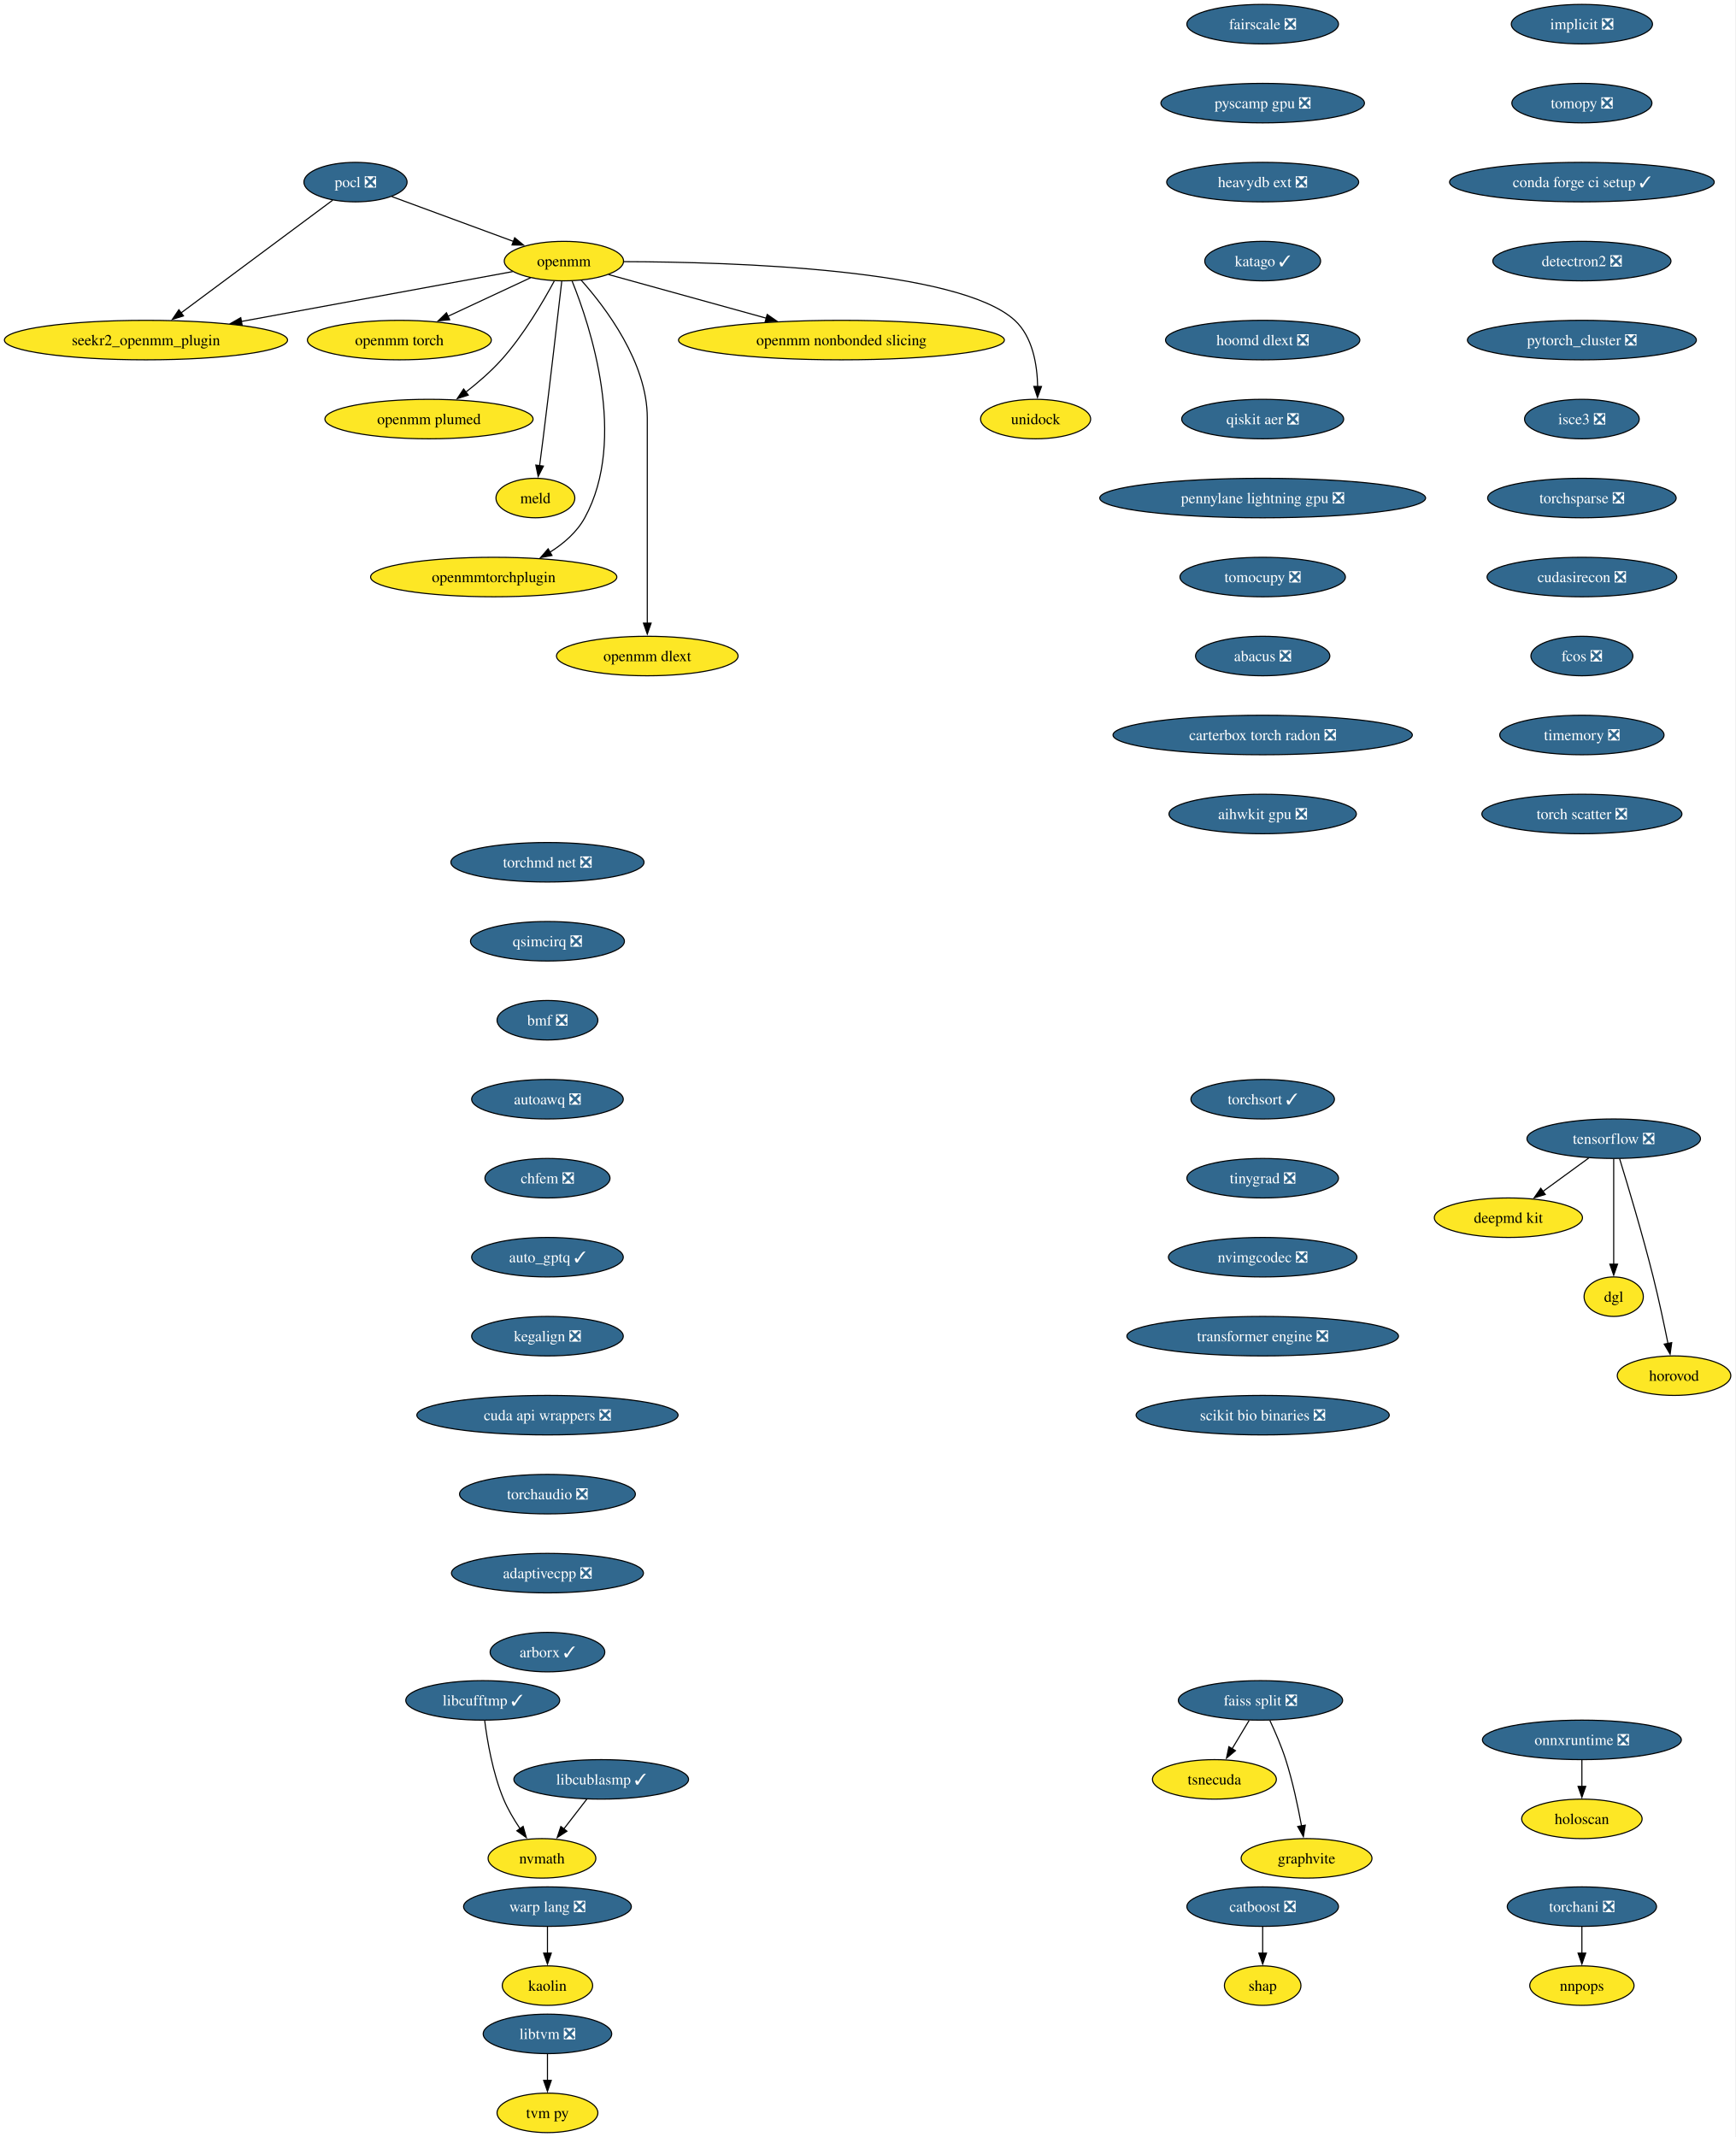
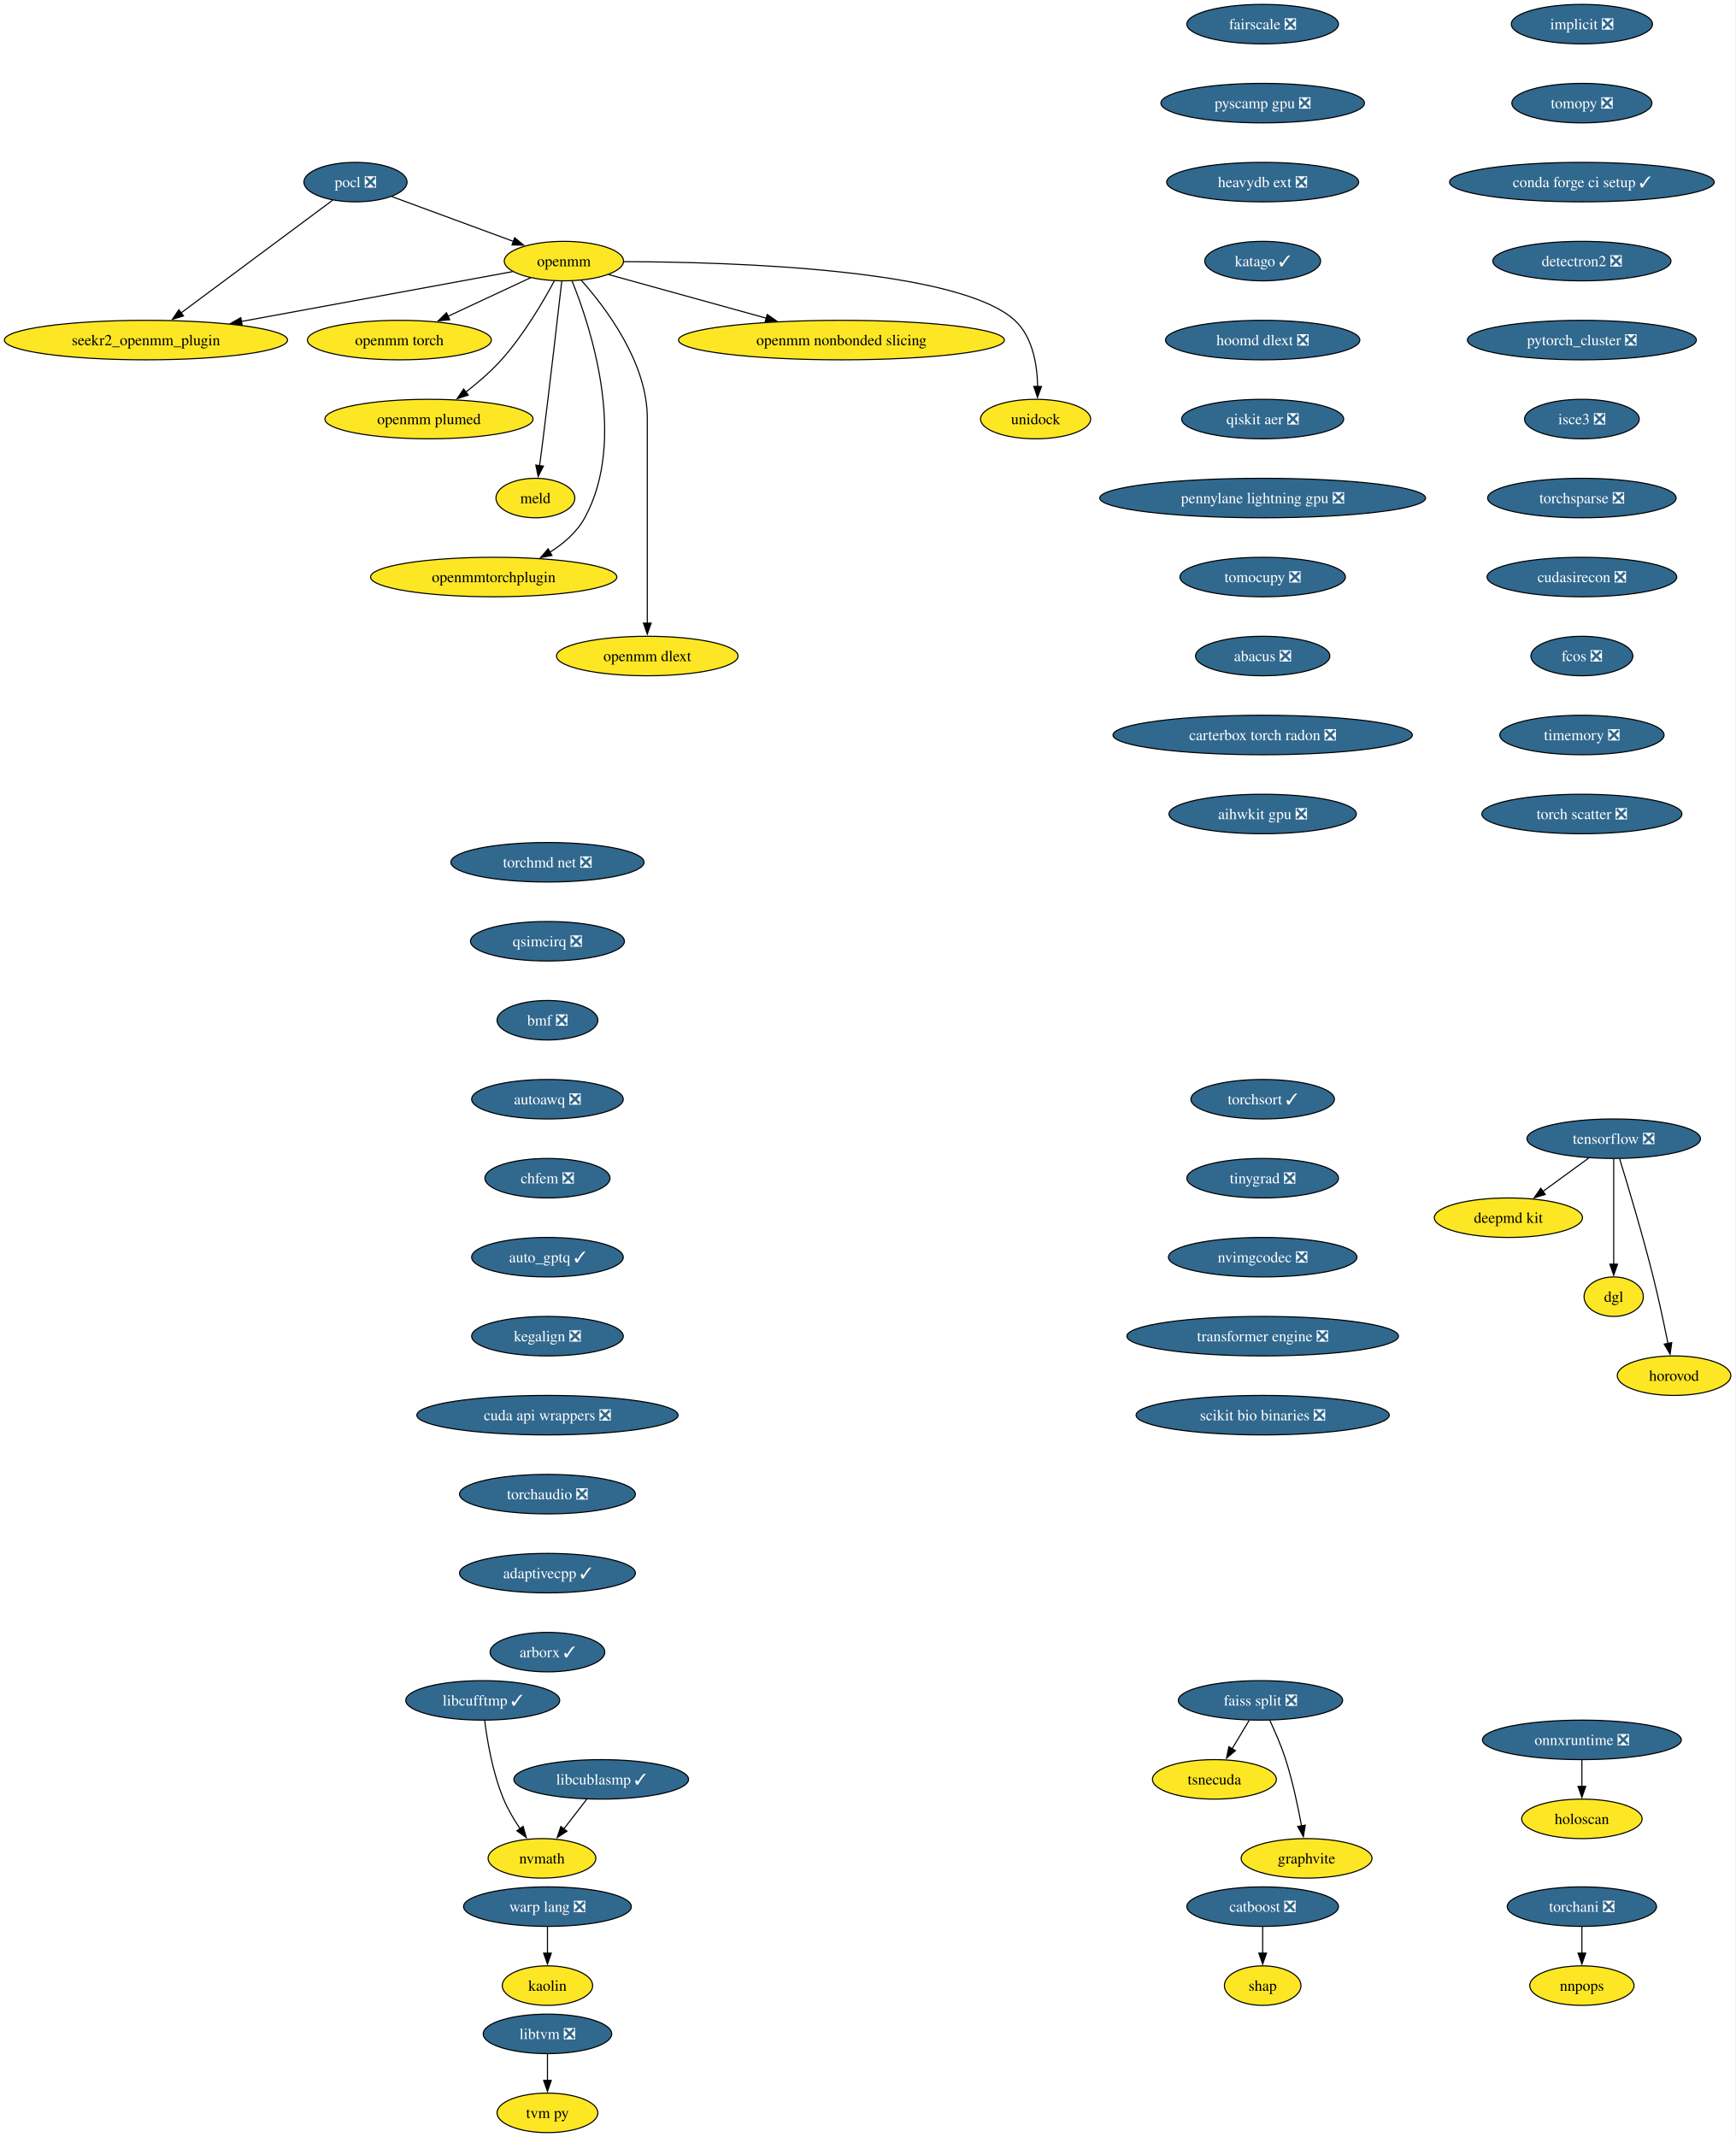
<svg xmlns="http://www.w3.org/2000/svg" xmlns:xlink="http://www.w3.org/1999/xlink" width="1582pt" height="1948pt" viewBox="0.00 0.00 1582.00 1948.00">
  <g id="graph0" class="graph" transform="scale(1 1) rotate(0) translate(4 1944)">
    <polygon fill="white" stroke="none" points="-4,4 -4,-1944 1577.81,-1944 1577.81,4 -4,4" />
    <g id="node1" class="node">
      <g id="a_node1">
        <a xlink:href="https://github.com/conda-forge/implicit-feedstock/pull/109" xlink:title="implicit ❎">
          <ellipse fill="#31688e" stroke="black" cx="1438.07" cy="-1922" rx="64.36" ry="18" />
          <text xml:space="preserve" text-anchor="middle" x="1438.07" y="-1917.33" font-family="Times,serif" font-size="14.00" fill="white">implicit ❎</text>
        </a>
      </g>
    </g>
    <g id="node2" class="node">
      <g id="a_node2">
        <a xlink:href="https://github.com/conda-forge/tomopy-feedstock/pull/84" xlink:title="tomopy ❎">
          <ellipse fill="#31688e" stroke="black" cx="1438.07" cy="-1850" rx="63.84" ry="18" />
          <text xml:space="preserve" text-anchor="middle" x="1438.07" y="-1845.33" font-family="Times,serif" font-size="14.00" fill="white">tomopy ❎</text>
        </a>
      </g>
    </g>
    <g id="node13" class="node">
      <g id="a_node13">
        <a xlink:href="https://github.com/conda-forge/conda-forge-ci-setup-feedstock/pull/393" xlink:title="conda forge ci setup ✓">
          <ellipse fill="#31688e" stroke="black" cx="1438.07" cy="-1778" rx="120.65" ry="18" />
          <text xml:space="preserve" text-anchor="middle" x="1438.07" y="-1773.33" font-family="Times,serif" font-size="14.00" fill="white">conda forge ci setup ✓</text>
        </a>
      </g>
    </g>
    <g id="node3" class="node">
      <g id="a_node3">
        <a xlink:href="https://github.com/conda-forge/pocl-feedstock/pull/110" xlink:title="pocl ❎">
          <ellipse fill="#31688e" stroke="black" cx="320.07" cy="-1778" rx="47" ry="18" />
          <text xml:space="preserve" text-anchor="middle" x="320.07" y="-1773.33" font-family="Times,serif" font-size="14.00" fill="white">pocl ❎</text>
        </a>
      </g>
    </g>
    <g id="node4" class="node">
      <g id="a_node4">
        <a xlink:href="https://github.com/conda-forge/openmm-feedstock" xlink:title="openmm">
          <ellipse fill="#fde725" stroke="black" cx="510.07" cy="-1706" rx="54.36" ry="18" />
          <text xml:space="preserve" text-anchor="middle" x="510.07" y="-1701.33" font-family="Times,serif" font-size="14.00">openmm</text>
        </a>
      </g>
    </g>
    <g id="edge2" class="edge">
      <path fill="none" stroke="black" d="M353.17,-1764.81C383.87,-1753.5 429.84,-1736.56 464.1,-1723.94" />
      <polygon fill="black" stroke="black" points="465.19,-1727.27 473.36,-1720.53 462.77,-1720.7 465.19,-1727.27" />
    </g>
    <g id="node5" class="node">
      <g id="a_node5">
        <a xlink:href="https://github.com/conda-forge/seekr2_openmm_plugin-feedstock" xlink:title="seekr2_openmm_plugin">
          <ellipse fill="#fde725" stroke="black" cx="129.07" cy="-1634" rx="129.07" ry="18" />
          <text xml:space="preserve" text-anchor="middle" x="129.07" y="-1629.33" font-family="Times,serif" font-size="14.00">seekr2_openmm_plugin</text>
        </a>
      </g>
    </g>
    <g id="edge3" class="edge">
      <path fill="none" stroke="black" d="M299.27,-1761.53C265.88,-1736.71 200.11,-1687.81 160.83,-1658.61" />
      <polygon fill="black" stroke="black" points="163.25,-1656.05 153.13,-1652.89 159.07,-1661.66 163.25,-1656.05" />
    </g>
    <g id="edge4" class="edge">
      <path fill="none" stroke="black" d="M463.35,-1696.42C401.9,-1685.13 292.71,-1665.06 215.88,-1650.95" />
      <polygon fill="black" stroke="black" points="216.74,-1647.55 206.28,-1649.18 215.48,-1654.43 216.74,-1647.55" />
    </g>
    <g id="node6" class="node">
      <g id="a_node6">
        <a xlink:href="https://github.com/conda-forge/openmm-torch-feedstock" xlink:title="openmm torch">
          <ellipse fill="#fde725" stroke="black" cx="360.07" cy="-1634" rx="83.83" ry="18" />
          <text xml:space="preserve" text-anchor="middle" x="360.07" y="-1629.33" font-family="Times,serif" font-size="14.00">openmm torch</text>
        </a>
      </g>
    </g>
    <g id="edge5" class="edge">
      <path fill="none" stroke="black" d="M479.72,-1690.83C458.09,-1680.74 428.68,-1667.02 404.43,-1655.7" />
      <polygon fill="black" stroke="black" points="405.96,-1652.55 395.42,-1651.49 403,-1658.89 405.96,-1652.55" />
    </g>
    <g id="node7" class="node">
      <g id="a_node7">
        <a xlink:href="https://github.com/conda-forge/openmm-plumed-feedstock" xlink:title="openmm plumed">
          <ellipse fill="#fde725" stroke="black" cx="387.07" cy="-1562" rx="94.88" ry="18" />
          <text xml:space="preserve" text-anchor="middle" x="387.07" y="-1557.33" font-family="Times,serif" font-size="14.00">openmm plumed</text>
        </a>
      </g>
    </g>
    <g id="edge6" class="edge">
      <path fill="none" stroke="black" d="M501.26,-1687.79C491.14,-1668.98 473.31,-1638.52 453.07,-1616 443.48,-1605.32 431.6,-1595.08 420.58,-1586.49" />
      <polygon fill="black" stroke="black" points="422.88,-1583.85 412.8,-1580.61 418.66,-1589.43 422.88,-1583.85" />
    </g>
    <g id="node8" class="node">
      <g id="a_node8">
        <a xlink:href="https://github.com/conda-forge/meld-feedstock" xlink:title="meld">
          <ellipse fill="#fde725" stroke="black" cx="484.07" cy="-1490" rx="35.95" ry="18" />
          <text xml:space="preserve" text-anchor="middle" x="484.07" y="-1485.33" font-family="Times,serif" font-size="14.00">meld</text>
        </a>
      </g>
    </g>
    <g id="edge7" class="edge">
      <path fill="none" stroke="black" d="M508.1,-1687.6C504.73,-1658.06 497.6,-1596.23 491.07,-1544 490.08,-1536.05 488.96,-1527.43 487.91,-1519.51" />
      <polygon fill="black" stroke="black" points="491.39,-1519.13 486.6,-1509.68 484.45,-1520.05 491.39,-1519.13" />
    </g>
    <g id="node9" class="node">
      <g id="a_node9">
        <a xlink:href="https://github.com/conda-forge/openmmtorchplugin-feedstock" xlink:title="openmmtorchplugin">
          <ellipse fill="#fde725" stroke="black" cx="446.07" cy="-1418" rx="112.24" ry="18" />
          <text xml:space="preserve" text-anchor="middle" x="446.07" y="-1413.33" font-family="Times,serif" font-size="14.00">openmmtorchplugin</text>
        </a>
      </g>
    </g>
    <g id="edge8" class="edge">
      <path fill="none" stroke="black" d="M517.51,-1687.87C533.86,-1647.4 568.47,-1543.9 529.07,-1472 521.87,-1458.86 509.87,-1448.5 497.2,-1440.56" />
      <polygon fill="black" stroke="black" points="499.18,-1437.66 488.76,-1435.71 495.69,-1443.73 499.18,-1437.66" />
    </g>
    <g id="node10" class="node">
      <g id="a_node10">
        <a xlink:href="https://github.com/conda-forge/openmm-dlext-feedstock" xlink:title="openmm dlext">
          <ellipse fill="#fde725" stroke="black" cx="586.07" cy="-1346" rx="82.77" ry="18" />
          <text xml:space="preserve" text-anchor="middle" x="586.07" y="-1341.33" font-family="Times,serif" font-size="14.00">openmm dlext</text>
        </a>
      </g>
    </g>
    <g id="edge9" class="edge">
      <path fill="none" stroke="black" d="M525.82,-1688.61C548.08,-1663.64 586.07,-1613.61 586.07,-1563 586.07,-1563 586.07,-1563 586.07,-1489 586.07,-1449.74 586.07,-1404.38 586.07,-1375.69" />
      <polygon fill="black" stroke="black" points="589.57,-1376 586.07,-1366 582.57,-1376 589.57,-1376" />
    </g>
    <g id="node11" class="node">
      <g id="a_node11">
        <a xlink:href="https://github.com/conda-forge/openmm-nonbonded-slicing-feedstock" xlink:title="openmm nonbonded slicing">
          <ellipse fill="#fde725" stroke="black" cx="763.07" cy="-1634" rx="148.54" ry="18" />
          <text xml:space="preserve" text-anchor="middle" x="763.07" y="-1629.33" font-family="Times,serif" font-size="14.00">openmm nonbonded slicing</text>
        </a>
      </g>
    </g>
    <g id="edge10" class="edge">
      <path fill="none" stroke="black" d="M550.72,-1693.75C589.43,-1683.04 648.46,-1666.71 694.46,-1653.98" />
      <polygon fill="black" stroke="black" points="695.39,-1657.36 704.1,-1651.32 693.52,-1650.61 695.39,-1657.36" />
    </g>
    <g id="node12" class="node">
      <g id="a_node12">
        <a xlink:href="https://github.com/conda-forge/unidock-feedstock" xlink:title="unidock">
          <ellipse fill="#fde725" stroke="black" cx="940.07" cy="-1562" rx="50.16" ry="18" />
          <text xml:space="preserve" text-anchor="middle" x="940.07" y="-1557.33" font-family="Times,serif" font-size="14.00">unidock</text>
        </a>
      </g>
    </g>
    <g id="edge11" class="edge">
      <path fill="none" stroke="black" d="M564.77,-1705.49C664.48,-1705.21 870.27,-1698.79 921.07,-1652 937.43,-1636.93 941.54,-1611.52 941.93,-1591.7" />
      <polygon fill="black" stroke="black" points="945.43,-1591.69 941.79,-1581.74 938.43,-1591.79 945.43,-1591.69" />
    </g>
    <g id="node18" class="node">
      <g id="a_node18">
        <a xlink:href="https://github.com/conda-forge/detectron2-feedstock/pull/52" xlink:title="detectron2 ❎">
          <ellipse fill="#31688e" stroke="black" cx="1438.07" cy="-1706" rx="81.2" ry="18" />
          <text xml:space="preserve" text-anchor="middle" x="1438.07" y="-1701.33" font-family="Times,serif" font-size="14.00" fill="white">detectron2 ❎</text>
        </a>
      </g>
    </g>
    <g id="node14" class="node">
      <g id="a_node14">
        <a xlink:href="https://github.com/conda-forge/tensorflow-feedstock/pull/450" xlink:title="tensorflow ❎">
          <ellipse fill="#31688e" stroke="black" cx="1467.07" cy="-906" rx="79.09" ry="18" />
          <text xml:space="preserve" text-anchor="middle" x="1467.07" y="-901.33" font-family="Times,serif" font-size="14.00" fill="white">tensorflow ❎</text>
        </a>
      </g>
    </g>
    <g id="node15" class="node">
      <g id="a_node15">
        <a xlink:href="https://github.com/conda-forge/deepmd-kit-feedstock" xlink:title="deepmd kit">
          <ellipse fill="#fde725" stroke="black" cx="1371.07" cy="-834" rx="67.52" ry="18" />
          <text xml:space="preserve" text-anchor="middle" x="1371.07" y="-829.33" font-family="Times,serif" font-size="14.00">deepmd kit</text>
        </a>
      </g>
    </g>
    <g id="edge13" class="edge">
      <path fill="none" stroke="black" d="M1444.32,-888.41C1431.8,-879.28 1416.07,-867.81 1402.4,-857.84" />
      <polygon fill="black" stroke="black" points="1404.69,-855.18 1394.55,-852.12 1400.57,-860.84 1404.69,-855.18" />
    </g>
    <g id="node16" class="node">
      <g id="a_node16">
        <a xlink:href="https://github.com/conda-forge/dgl-feedstock" xlink:title="dgl">
          <ellipse fill="#fde725" stroke="black" cx="1467.07" cy="-762" rx="27.01" ry="18" />
          <text xml:space="preserve" text-anchor="middle" x="1467.07" y="-757.33" font-family="Times,serif" font-size="14.00">dgl</text>
        </a>
      </g>
    </g>
    <g id="edge14" class="edge">
      <path fill="none" stroke="black" d="M1467.07,-887.59C1467.07,-863.61 1467.07,-820.14 1467.07,-791.42" />
      <polygon fill="black" stroke="black" points="1470.57,-791.62 1467.07,-781.62 1463.57,-791.62 1470.57,-791.62" />
    </g>
    <g id="node17" class="node">
      <g id="a_node17">
        <a xlink:href="https://github.com/conda-forge/horovod-feedstock" xlink:title="horovod">
          <ellipse fill="#fde725" stroke="black" cx="1522.07" cy="-690" rx="51.74" ry="18" />
          <text xml:space="preserve" text-anchor="middle" x="1522.07" y="-685.33" font-family="Times,serif" font-size="14.00">horovod</text>
        </a>
      </g>
    </g>
    <g id="edge15" class="edge">
      <path fill="none" stroke="black" d="M1472.47,-887.71C1479.87,-863.69 1493.36,-818.78 1503.07,-780 1508.12,-759.83 1513,-736.87 1516.55,-719.32" />
      <polygon fill="black" stroke="black" points="1519.96,-720.12 1518.49,-709.63 1513.1,-718.75 1519.96,-720.12" />
    </g>
    <g id="node21" class="node">
      <g id="a_node21">
        <a xlink:href="https://github.com/conda-forge/pytorch_cluster-feedstock/pull/62" xlink:title="pytorch_cluster ❎">
          <ellipse fill="#31688e" stroke="black" cx="1438.07" cy="-1634" rx="104.35" ry="18" />
          <text xml:space="preserve" text-anchor="middle" x="1438.07" y="-1629.33" font-family="Times,serif" font-size="14.00" fill="white">pytorch_cluster ❎</text>
        </a>
      </g>
    </g>
    <g id="node19" class="node">
      <g id="a_node19">
        <a xlink:href="https://github.com/conda-forge/catboost-feedstock/pull/142" xlink:title="catboost ❎">
          <ellipse fill="#31688e" stroke="black" cx="1147.07" cy="-206" rx="69.1" ry="18" />
          <text xml:space="preserve" text-anchor="middle" x="1147.07" y="-201.33" font-family="Times,serif" font-size="14.00" fill="white">catboost ❎</text>
        </a>
      </g>
    </g>
    <g id="node20" class="node">
      <g id="a_node20">
        <a xlink:href="https://github.com/conda-forge/shap-feedstock" xlink:title="shap">
          <ellipse fill="#fde725" stroke="black" cx="1147.07" cy="-134" rx="34.9" ry="18" />
          <text xml:space="preserve" text-anchor="middle" x="1147.07" y="-129.32" font-family="Times,serif" font-size="14.00">shap</text>
        </a>
      </g>
    </g>
    <g id="edge17" class="edge">
      <path fill="none" stroke="black" d="M1147.07,-187.7C1147.07,-180.41 1147.07,-171.73 1147.07,-163.54" />
      <polygon fill="black" stroke="black" points="1150.57,-163.62 1147.07,-153.62 1143.57,-163.62 1150.57,-163.62" />
    </g>
    <g id="node25" class="node">
      <g id="a_node25">
        <a xlink:href="https://github.com/conda-forge/isce3-feedstock/pull/92" xlink:title="isce3 ❎">
          <ellipse fill="#31688e" stroke="black" cx="1438.07" cy="-1562" rx="52.26" ry="18" />
          <text xml:space="preserve" text-anchor="middle" x="1438.07" y="-1557.33" font-family="Times,serif" font-size="14.00" fill="white">isce3 ❎</text>
        </a>
      </g>
    </g>
    <g id="node22" class="node">
      <g id="a_node22">
        <a xlink:href="https://github.com/conda-forge/faiss-split-feedstock/pull/90" xlink:title="faiss split ❎">
          <ellipse fill="#31688e" stroke="black" cx="1145.07" cy="-394" rx="74.88" ry="18" />
          <text xml:space="preserve" text-anchor="middle" x="1145.07" y="-389.32" font-family="Times,serif" font-size="14.00" fill="white">faiss split ❎</text>
        </a>
      </g>
    </g>
    <g id="node23" class="node">
      <g id="a_node23">
        <a xlink:href="https://github.com/conda-forge/tsnecuda-feedstock" xlink:title="tsnecuda">
          <ellipse fill="#fde725" stroke="black" cx="1103.07" cy="-322" rx="56.47" ry="18" />
          <text xml:space="preserve" text-anchor="middle" x="1103.07" y="-317.32" font-family="Times,serif" font-size="14.00">tsnecuda</text>
        </a>
      </g>
    </g>
    <g id="edge19" class="edge">
      <path fill="none" stroke="black" d="M1134.69,-375.7C1130.01,-367.9 1124.38,-358.51 1119.17,-349.83" />
      <polygon fill="black" stroke="black" points="1122.26,-348.18 1114.11,-341.4 1116.26,-351.78 1122.26,-348.18" />
    </g>
    <g id="node24" class="node">
      <g id="a_node24">
        <a xlink:href="https://github.com/conda-forge/graphvite-feedstock" xlink:title="graphvite">
          <ellipse fill="#fde725" stroke="black" cx="1187.07" cy="-250" rx="59.63" ry="18" />
          <text xml:space="preserve" text-anchor="middle" x="1187.07" y="-245.32" font-family="Times,serif" font-size="14.00">graphvite</text>
        </a>
      </g>
    </g>
    <g id="edge20" class="edge">
      <path fill="none" stroke="black" d="M1153.64,-375.67C1158.41,-365.48 1164.16,-352.23 1168.07,-340 1174.41,-320.19 1179.26,-297.23 1182.47,-279.59" />
      <polygon fill="black" stroke="black" points="1185.9,-280.27 1184.17,-269.82 1179,-279.07 1185.9,-280.27" />
    </g>
    <g id="node30" class="node">
      <g id="a_node30">
        <a xlink:href="https://github.com/conda-forge/torchsparse-feedstock/pull/41" xlink:title="torchsparse ❎">
          <ellipse fill="#31688e" stroke="black" cx="1438.07" cy="-1490" rx="85.93" ry="18" />
          <text xml:space="preserve" text-anchor="middle" x="1438.07" y="-1485.33" font-family="Times,serif" font-size="14.00" fill="white">torchsparse ❎</text>
        </a>
      </g>
    </g>
    <g id="node26" class="node">
      <g id="a_node26">
        <a xlink:href="https://github.com/conda-forge/libtvm-feedstock/pull/42" xlink:title="libtvm ❎">
          <ellipse fill="#31688e" stroke="black" cx="495.07" cy="-90" rx="58.57" ry="18" />
          <text xml:space="preserve" text-anchor="middle" x="495.07" y="-85.33" font-family="Times,serif" font-size="14.00" fill="white">libtvm ❎</text>
        </a>
      </g>
    </g>
    <g id="node27" class="node">
      <g id="a_node27">
        <a xlink:href="https://github.com/conda-forge/tvm-py-feedstock" xlink:title="tvm py">
          <ellipse fill="#fde725" stroke="black" cx="495.07" cy="-18" rx="45.95" ry="18" />
          <text xml:space="preserve" text-anchor="middle" x="495.07" y="-13.32" font-family="Times,serif" font-size="14.00">tvm py</text>
        </a>
      </g>
    </g>
    <g id="edge22" class="edge">
      <path fill="none" stroke="black" d="M495.07,-71.7C495.07,-64.41 495.07,-55.73 495.07,-47.54" />
      <polygon fill="black" stroke="black" points="498.57,-47.62 495.07,-37.62 491.57,-47.62 498.57,-47.62" />
    </g>
    <g id="node28" class="node">
      <g id="a_node28">
        <a xlink:href="https://github.com/conda-forge/torchani-feedstock/pull/48" xlink:title="torchani ❎">
          <ellipse fill="#31688e" stroke="black" cx="1438.07" cy="-206" rx="68.04" ry="18" />
          <text xml:space="preserve" text-anchor="middle" x="1438.07" y="-201.33" font-family="Times,serif" font-size="14.00" fill="white">torchani ❎</text>
        </a>
      </g>
    </g>
    <g id="node29" class="node">
      <g id="a_node29">
        <a xlink:href="https://github.com/conda-forge/nnpops-feedstock" xlink:title="nnpops">
          <ellipse fill="#fde725" stroke="black" cx="1438.07" cy="-134" rx="47.53" ry="18" />
          <text xml:space="preserve" text-anchor="middle" x="1438.07" y="-129.32" font-family="Times,serif" font-size="14.00">nnpops</text>
        </a>
      </g>
    </g>
    <g id="edge23" class="edge">
      <path fill="none" stroke="black" d="M1438.07,-187.7C1438.07,-180.41 1438.07,-171.73 1438.07,-163.54" />
      <polygon fill="black" stroke="black" points="1441.57,-163.62 1438.07,-153.62 1434.57,-163.62 1441.57,-163.62" />
    </g>
    <g id="node33" class="node">
      <g id="a_node33">
        <a xlink:href="https://github.com/conda-forge/cudasirecon-feedstock/pull/31" xlink:title="cudasirecon ❎">
          <ellipse fill="#31688e" stroke="black" cx="1438.07" cy="-1418" rx="86.46" ry="18" />
          <text xml:space="preserve" text-anchor="middle" x="1438.07" y="-1413.33" font-family="Times,serif" font-size="14.00" fill="white">cudasirecon ❎</text>
        </a>
      </g>
    </g>
    <g id="node31" class="node">
      <g id="a_node31">
        <a xlink:href="https://github.com/conda-forge/onnxruntime-feedstock/pull/151" xlink:title="onnxruntime ❎">
          <ellipse fill="#31688e" stroke="black" cx="1438.07" cy="-358" rx="90.67" ry="18" />
          <text xml:space="preserve" text-anchor="middle" x="1438.07" y="-353.32" font-family="Times,serif" font-size="14.00" fill="white">onnxruntime ❎</text>
        </a>
      </g>
    </g>
    <g id="node32" class="node">
      <g id="a_node32">
        <a xlink:href="https://github.com/conda-forge/holoscan-feedstock" xlink:title="holoscan">
          <ellipse fill="#fde725" stroke="black" cx="1438.07" cy="-286" rx="54.89" ry="18" />
          <text xml:space="preserve" text-anchor="middle" x="1438.07" y="-281.32" font-family="Times,serif" font-size="14.00">holoscan</text>
        </a>
      </g>
    </g>
    <g id="edge25" class="edge">
      <path fill="none" stroke="black" d="M1438.07,-339.7C1438.07,-332.41 1438.07,-323.73 1438.07,-315.54" />
      <polygon fill="black" stroke="black" points="1441.57,-315.62 1438.07,-305.62 1434.57,-315.62 1441.57,-315.62" />
    </g>
    <g id="node34" class="node">
      <g id="a_node34">
        <a xlink:href="https://github.com/conda-forge/fcos-feedstock/pull/26" xlink:title="fcos ❎">
          <ellipse fill="#31688e" stroke="black" cx="1438.07" cy="-1346" rx="46.47" ry="18" />
          <text xml:space="preserve" text-anchor="middle" x="1438.07" y="-1341.33" font-family="Times,serif" font-size="14.00" fill="white">fcos ❎</text>
        </a>
      </g>
    </g>
    <g id="node35" class="node">
      <g id="a_node35">
        <a xlink:href="https://github.com/conda-forge/timemory-feedstock/pull/23" xlink:title="timemory ❎">
          <ellipse fill="#31688e" stroke="black" cx="1438.07" cy="-1274" rx="74.88" ry="18" />
          <text xml:space="preserve" text-anchor="middle" x="1438.07" y="-1269.33" font-family="Times,serif" font-size="14.00" fill="white">timemory ❎</text>
        </a>
      </g>
    </g>
    <g id="node36" class="node">
      <g id="a_node36">
        <a xlink:href="https://github.com/conda-forge/torch-scatter-feedstock/pull/41" xlink:title="torch scatter ❎">
          <ellipse fill="#31688e" stroke="black" cx="1438.07" cy="-1202" rx="91.19" ry="18" />
          <text xml:space="preserve" text-anchor="middle" x="1438.07" y="-1197.33" font-family="Times,serif" font-size="14.00" fill="white">torch scatter ❎</text>
        </a>
      </g>
    </g>
    <g id="node37" class="node">
      <g id="a_node37">
        <a xlink:href="https://github.com/conda-forge/kaolin-feedstock" xlink:title="kaolin">
          <ellipse fill="#fde725" stroke="black" cx="495.07" cy="-134" rx="41.21" ry="18" />
          <text xml:space="preserve" text-anchor="middle" x="495.07" y="-129.32" font-family="Times,serif" font-size="14.00">kaolin</text>
        </a>
      </g>
    </g>
    <g id="node38" class="node">
      <g id="a_node38">
        <a xlink:href="https://github.com/conda-forge/fairscale-feedstock/pull/41" xlink:title="fairscale ❎">
          <ellipse fill="#31688e" stroke="black" cx="1147.07" cy="-1922" rx="69.1" ry="18" />
          <text xml:space="preserve" text-anchor="middle" x="1147.07" y="-1917.33" font-family="Times,serif" font-size="14.00" fill="white">fairscale ❎</text>
        </a>
      </g>
    </g>
    <g id="node39" class="node">
      <g id="a_node39">
        <a xlink:href="https://github.com/conda-forge/pyscamp-gpu-feedstock/pull/16" xlink:title="pyscamp gpu ❎">
          <ellipse fill="#31688e" stroke="black" cx="1147.07" cy="-1850" rx="92.77" ry="18" />
          <text xml:space="preserve" text-anchor="middle" x="1147.07" y="-1845.33" font-family="Times,serif" font-size="14.00" fill="white">pyscamp gpu ❎</text>
        </a>
      </g>
    </g>
    <g id="node40" class="node">
      <g id="a_node40">
        <a xlink:href="https://github.com/conda-forge/heavydb-ext-feedstock/pull/90" xlink:title="heavydb ext ❎">
          <ellipse fill="#31688e" stroke="black" cx="1147.07" cy="-1778" rx="87.51" ry="18" />
          <text xml:space="preserve" text-anchor="middle" x="1147.07" y="-1773.33" font-family="Times,serif" font-size="14.00" fill="white">heavydb ext ❎</text>
        </a>
      </g>
    </g>
    <g id="node41" class="node">
      <g id="a_node41">
        <a xlink:href="https://github.com/conda-forge/katago-feedstock/pull/26" xlink:title="katago ✓">
          <ellipse fill="#31688e" stroke="black" cx="1147.07" cy="-1706" rx="52.79" ry="18" />
          <text xml:space="preserve" text-anchor="middle" x="1147.07" y="-1701.33" font-family="Times,serif" font-size="14.00" fill="white">katago ✓</text>
        </a>
      </g>
    </g>
    <g id="node42" class="node">
      <g id="a_node42">
        <a xlink:href="https://github.com/conda-forge/hoomd-dlext-feedstock/pull/18" xlink:title="hoomd dlext ❎">
          <ellipse fill="#31688e" stroke="black" cx="1147.07" cy="-1634" rx="88.56" ry="18" />
          <text xml:space="preserve" text-anchor="middle" x="1147.07" y="-1629.33" font-family="Times,serif" font-size="14.00" fill="white">hoomd dlext ❎</text>
        </a>
      </g>
    </g>
    <g id="node43" class="node">
      <g id="a_node43">
        <a xlink:href="https://github.com/conda-forge/qiskit-aer-feedstock/pull/59" xlink:title="qiskit aer ❎">
          <ellipse fill="#31688e" stroke="black" cx="1147.07" cy="-1562" rx="73.83" ry="18" />
          <text xml:space="preserve" text-anchor="middle" x="1147.07" y="-1557.33" font-family="Times,serif" font-size="14.00" fill="white">qiskit aer ❎</text>
        </a>
      </g>
    </g>
    <g id="node44" class="node">
      <g id="a_node44">
        <a xlink:href="https://github.com/conda-forge/pennylane-lightning-gpu-feedstock/pull/28" xlink:title="pennylane lightning gpu ❎">
          <ellipse fill="#31688e" stroke="black" cx="1147.07" cy="-1490" rx="148.54" ry="18" />
          <text xml:space="preserve" text-anchor="middle" x="1147.07" y="-1485.33" font-family="Times,serif" font-size="14.00" fill="white">pennylane lightning gpu ❎</text>
        </a>
      </g>
    </g>
    <g id="node45" class="node">
      <g id="a_node45">
        <a xlink:href="https://github.com/conda-forge/tomocupy-feedstock/pull/32" xlink:title="tomocupy ❎">
          <ellipse fill="#31688e" stroke="black" cx="1147.07" cy="-1418" rx="75.41" ry="18" />
          <text xml:space="preserve" text-anchor="middle" x="1147.07" y="-1413.33" font-family="Times,serif" font-size="14.00" fill="white">tomocupy ❎</text>
        </a>
      </g>
    </g>
    <g id="node46" class="node">
      <g id="a_node46">
        <a xlink:href="https://github.com/conda-forge/abacus-feedstock/pull/64" xlink:title="abacus ❎">
          <ellipse fill="#31688e" stroke="black" cx="1147.07" cy="-1346" rx="61.2" ry="18" />
          <text xml:space="preserve" text-anchor="middle" x="1147.07" y="-1341.33" font-family="Times,serif" font-size="14.00" fill="white">abacus ❎</text>
        </a>
      </g>
    </g>
    <g id="node47" class="node">
      <g id="a_node47">
        <a xlink:href="https://github.com/conda-forge/carterbox-torch-radon-feedstock/pull/19" xlink:title="carterbox torch radon ❎">
          <ellipse fill="#31688e" stroke="black" cx="1147.07" cy="-1274" rx="136.44" ry="18" />
          <text xml:space="preserve" text-anchor="middle" x="1147.07" y="-1269.33" font-family="Times,serif" font-size="14.00" fill="white">carterbox torch radon ❎</text>
        </a>
      </g>
    </g>
    <g id="node48" class="node">
      <g id="a_node48">
        <a xlink:href="https://github.com/conda-forge/aihwkit-gpu-feedstock/pull/27" xlink:title="aihwkit gpu ❎">
          <ellipse fill="#31688e" stroke="black" cx="1147.07" cy="-1202" rx="85.41" ry="18" />
          <text xml:space="preserve" text-anchor="middle" x="1147.07" y="-1197.33" font-family="Times,serif" font-size="14.00" fill="white">aihwkit gpu ❎</text>
        </a>
      </g>
    </g>
    <g id="node49" class="node">
      <g id="a_node49">
        <a xlink:href="https://github.com/conda-forge/torchmd-net-feedstock/pull/63" xlink:title="torchmd net ❎">
          <ellipse fill="#31688e" stroke="black" cx="495.07" cy="-1158" rx="88.04" ry="18" />
          <text xml:space="preserve" text-anchor="middle" x="495.07" y="-1153.33" font-family="Times,serif" font-size="14.00" fill="white">torchmd net ❎</text>
        </a>
      </g>
    </g>
    <g id="node50" class="node">
      <g id="a_node50">
        <a xlink:href="https://github.com/conda-forge/qsimcirq-feedstock/pull/31" xlink:title="qsimcirq ❎">
          <ellipse fill="#31688e" stroke="black" cx="495.07" cy="-1086" rx="70.15" ry="18" />
          <text xml:space="preserve" text-anchor="middle" x="495.07" y="-1081.33" font-family="Times,serif" font-size="14.00" fill="white">qsimcirq ❎</text>
        </a>
      </g>
    </g>
    <g id="node51" class="node">
      <g id="a_node51">
        <a xlink:href="https://github.com/conda-forge/bmf-feedstock/pull/39" xlink:title="bmf ❎">
          <ellipse fill="#31688e" stroke="black" cx="495.07" cy="-1014" rx="45.95" ry="18" />
          <text xml:space="preserve" text-anchor="middle" x="495.07" y="-1009.33" font-family="Times,serif" font-size="14.00" fill="white">bmf ❎</text>
        </a>
      </g>
    </g>
    <g id="node53" class="node">
      <g id="a_node53">
        <a xlink:href="https://github.com/conda-forge/autoawq-feedstock/pull/32" xlink:title="autoawq ❎">
          <ellipse fill="#31688e" stroke="black" cx="495.07" cy="-942" rx="69.1" ry="18" />
          <text xml:space="preserve" text-anchor="middle" x="495.07" y="-937.33" font-family="Times,serif" font-size="14.00" fill="white">autoawq ❎</text>
        </a>
      </g>
    </g>
    <g id="node52" class="node">
      <g id="a_node52">
        <a xlink:href="https://github.com/conda-forge/warp-lang-feedstock/pull/60" xlink:title="warp lang ❎">
          <ellipse fill="#31688e" stroke="black" cx="495.07" cy="-206" rx="76.46" ry="18" />
          <text xml:space="preserve" text-anchor="middle" x="495.07" y="-201.33" font-family="Times,serif" font-size="14.00" fill="white">warp lang ❎</text>
        </a>
      </g>
    </g>
    <g id="edge42" class="edge">
      <path fill="none" stroke="black" d="M495.07,-187.7C495.07,-180.41 495.07,-171.73 495.07,-163.54" />
      <polygon fill="black" stroke="black" points="498.57,-163.62 495.07,-153.62 491.57,-163.62 498.57,-163.62" />
    </g>
    <g id="node54" class="node">
      <g id="a_node54">
        <a xlink:href="https://github.com/conda-forge/chfem-feedstock/pull/9" xlink:title="chfem ❎">
          <ellipse fill="#31688e" stroke="black" cx="495.07" cy="-870" rx="57" ry="18" />
          <text xml:space="preserve" text-anchor="middle" x="495.07" y="-865.33" font-family="Times,serif" font-size="14.00" fill="white">chfem ❎</text>
        </a>
      </g>
    </g>
    <g id="node55" class="node">
      <g id="a_node55">
        <a xlink:href="https://github.com/conda-forge/auto_gptq-feedstock/pull/17" xlink:title="auto_gptq ✓">
          <ellipse fill="#31688e" stroke="black" cx="495.07" cy="-798" rx="69.1" ry="18" />
          <text xml:space="preserve" text-anchor="middle" x="495.07" y="-793.33" font-family="Times,serif" font-size="14.00" fill="white">auto_gptq ✓</text>
        </a>
      </g>
    </g>
    <g id="node56" class="node">
      <g id="a_node56">
        <a xlink:href="https://github.com/conda-forge/kegalign-feedstock/pull/4" xlink:title="kegalign ❎">
          <ellipse fill="#31688e" stroke="black" cx="495.07" cy="-726" rx="69.1" ry="18" />
          <text xml:space="preserve" text-anchor="middle" x="495.07" y="-721.33" font-family="Times,serif" font-size="14.00" fill="white">kegalign ❎</text>
        </a>
      </g>
    </g>
    <g id="node58" class="node">
      <g id="a_node58">
        <a xlink:href="https://github.com/conda-forge/cuda-api-wrappers-feedstock/pull/3" xlink:title="cuda api wrappers ❎">
          <ellipse fill="#31688e" stroke="black" cx="495.07" cy="-654" rx="119.08" ry="18" />
          <text xml:space="preserve" text-anchor="middle" x="495.07" y="-649.33" font-family="Times,serif" font-size="14.00" fill="white">cuda api wrappers ❎</text>
        </a>
      </g>
    </g>
    <g id="node57" class="node">
      <g id="a_node57">
        <a xlink:href="https://github.com/conda-forge/nvmath-feedstock" xlink:title="nvmath">
          <ellipse fill="#fde725" stroke="black" cx="490.07" cy="-250" rx="49.1" ry="18" />
          <text xml:space="preserve" text-anchor="middle" x="490.07" y="-245.32" font-family="Times,serif" font-size="14.00">nvmath</text>
        </a>
      </g>
    </g>
    <g id="node59" class="node">
      <g id="a_node59">
        <a xlink:href="https://github.com/conda-forge/torchaudio-feedstock/pull/34" xlink:title="torchaudio ❎">
          <ellipse fill="#31688e" stroke="black" cx="495.07" cy="-582" rx="80.14" ry="18" />
          <text xml:space="preserve" text-anchor="middle" x="495.07" y="-577.33" font-family="Times,serif" font-size="14.00" fill="white">torchaudio ❎</text>
        </a>
      </g>
    </g>
    <g id="node61" class="node">
      <g id="a_node61">
-         <a xlink:href="https://github.com/conda-forge/adaptivecpp-feedstock/pull/27" xlink:title="adaptivecpp ❎">
-           <ellipse fill="#31688e" stroke="black" cx="495.07" cy="-510" rx="87.51" ry="18" />
-           <text xml:space="preserve" text-anchor="middle" x="495.07" y="-505.32" font-family="Times,serif" font-size="14.00" fill="white">adaptivecpp ❎</text>
+         <a xlink:href="https://github.com/conda-forge/adaptivecpp-feedstock/pull/27" xlink:title="adaptivecpp ✓">
+           <ellipse fill="#31688e" stroke="black" cx="495.07" cy="-510" rx="80.14" ry="18" />
+           <text xml:space="preserve" text-anchor="middle" x="495.07" y="-505.32" font-family="Times,serif" font-size="14.00" fill="white">adaptivecpp ✓</text>
        </a>
      </g>
    </g>
    <g id="node60" class="node">
      <g id="a_node60">
        <a xlink:href="https://github.com/conda-forge/libcublasmp-feedstock/pull/16" xlink:title="libcublasmp ✓">
          <ellipse fill="#31688e" stroke="black" cx="544.07" cy="-322" rx="79.62" ry="18" />
          <text xml:space="preserve" text-anchor="middle" x="544.07" y="-317.32" font-family="Times,serif" font-size="14.00" fill="white">libcublasmp ✓</text>
        </a>
      </g>
    </g>
    <g id="edge49" class="edge">
      <path fill="none" stroke="black" d="M531,-304.05C524.7,-295.89 517,-285.91 509.99,-276.82" />
      <polygon fill="black" stroke="black" points="512.83,-274.77 503.95,-268.99 507.29,-279.04 512.83,-274.77" />
    </g>
    <g id="node62" class="node">
      <g id="a_node62">
        <a xlink:href="https://github.com/conda-forge/arborx-feedstock/pull/2" xlink:title="arborx ✓">
          <ellipse fill="#31688e" stroke="black" cx="495.07" cy="-438" rx="52.26" ry="18" />
          <text xml:space="preserve" text-anchor="middle" x="495.07" y="-433.32" font-family="Times,serif" font-size="14.00" fill="white">arborx ✓</text>
        </a>
      </g>
    </g>
    <g id="node63" class="node">
      <g id="a_node63">
        <a xlink:href="https://github.com/conda-forge/torchsort-feedstock/pull/9" xlink:title="torchsort ✓">
          <ellipse fill="#31688e" stroke="black" cx="1147.07" cy="-942" rx="65.41" ry="18" />
          <text xml:space="preserve" text-anchor="middle" x="1147.07" y="-937.33" font-family="Times,serif" font-size="14.00" fill="white">torchsort ✓</text>
        </a>
      </g>
    </g>
    <g id="node64" class="node">
      <g id="a_node64">
        <a xlink:href="https://github.com/conda-forge/tinygrad-feedstock/pull/5" xlink:title="tinygrad ❎">
          <ellipse fill="#31688e" stroke="black" cx="1147.07" cy="-870" rx="69.1" ry="18" />
          <text xml:space="preserve" text-anchor="middle" x="1147.07" y="-865.33" font-family="Times,serif" font-size="14.00" fill="white">tinygrad ❎</text>
        </a>
      </g>
    </g>
    <g id="node65" class="node">
      <g id="a_node65">
        <a xlink:href="https://github.com/conda-forge/nvimgcodec-feedstock/pull/6" xlink:title="nvimgcodec ❎">
          <ellipse fill="#31688e" stroke="black" cx="1147.07" cy="-798" rx="85.93" ry="18" />
          <text xml:space="preserve" text-anchor="middle" x="1147.07" y="-793.33" font-family="Times,serif" font-size="14.00" fill="white">nvimgcodec ❎</text>
        </a>
      </g>
    </g>
    <g id="node67" class="node">
      <g id="a_node67">
        <a xlink:href="https://github.com/conda-forge/transformer-engine-feedstock/pull/14" xlink:title="transformer engine ❎">
          <ellipse fill="#31688e" stroke="black" cx="1147.07" cy="-726" rx="123.81" ry="18" />
          <text xml:space="preserve" text-anchor="middle" x="1147.07" y="-721.33" font-family="Times,serif" font-size="14.00" fill="white">transformer engine ❎</text>
        </a>
      </g>
    </g>
    <g id="node66" class="node">
      <g id="a_node66">
        <a xlink:href="https://github.com/conda-forge/libcufftmp-feedstock/pull/3" xlink:title="libcufftmp ✓">
          <ellipse fill="#31688e" stroke="black" cx="436.07" cy="-394" rx="70.15" ry="18" />
          <text xml:space="preserve" text-anchor="middle" x="436.07" y="-389.32" font-family="Times,serif" font-size="14.00" fill="white">libcufftmp ✓</text>
        </a>
      </g>
    </g>
    <g id="edge54" class="edge">
      <path fill="none" stroke="black" d="M437.83,-375.7C440.14,-357.34 445.12,-327.75 455.07,-304 458.95,-294.75 464.5,-285.37 470.03,-277.14" />
      <polygon fill="black" stroke="black" points="472.89,-279.16 475.79,-268.97 467.17,-275.13 472.89,-279.16" />
    </g>
    <g id="node68" class="node">
      <g id="a_node68">
        <a xlink:href="https://github.com/conda-forge/scikit-bio-binaries-feedstock/pull/6" xlink:title="scikit bio binaries ❎">
          <ellipse fill="#31688e" stroke="black" cx="1147.07" cy="-654" rx="115.39" ry="18" />
          <text xml:space="preserve" text-anchor="middle" x="1147.07" y="-649.33" font-family="Times,serif" font-size="14.00" fill="white">scikit bio binaries ❎</text>
        </a>
      </g>
    </g>
  </g>
</svg>
